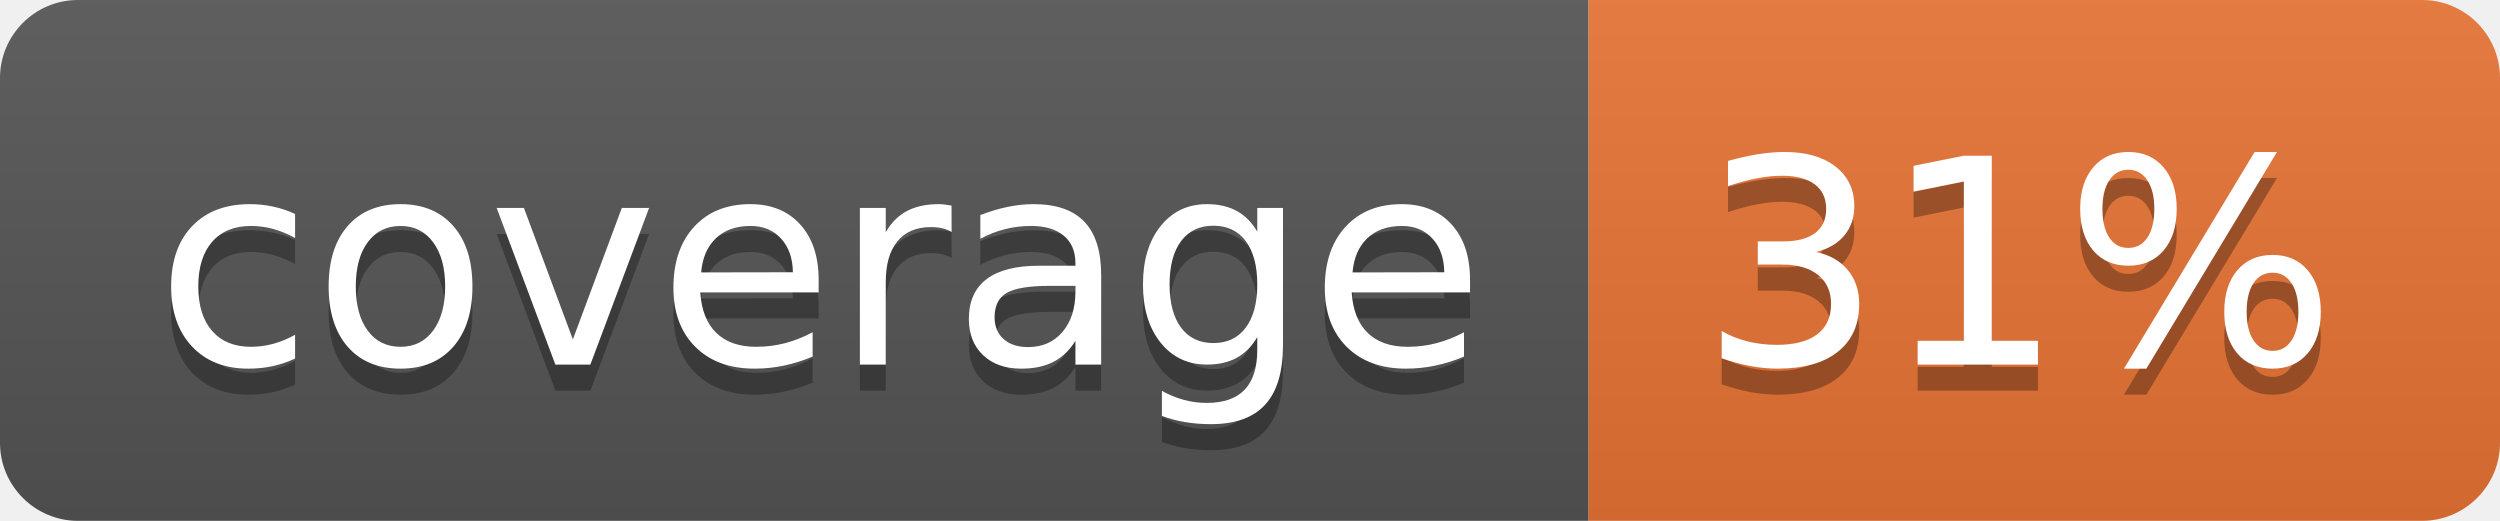
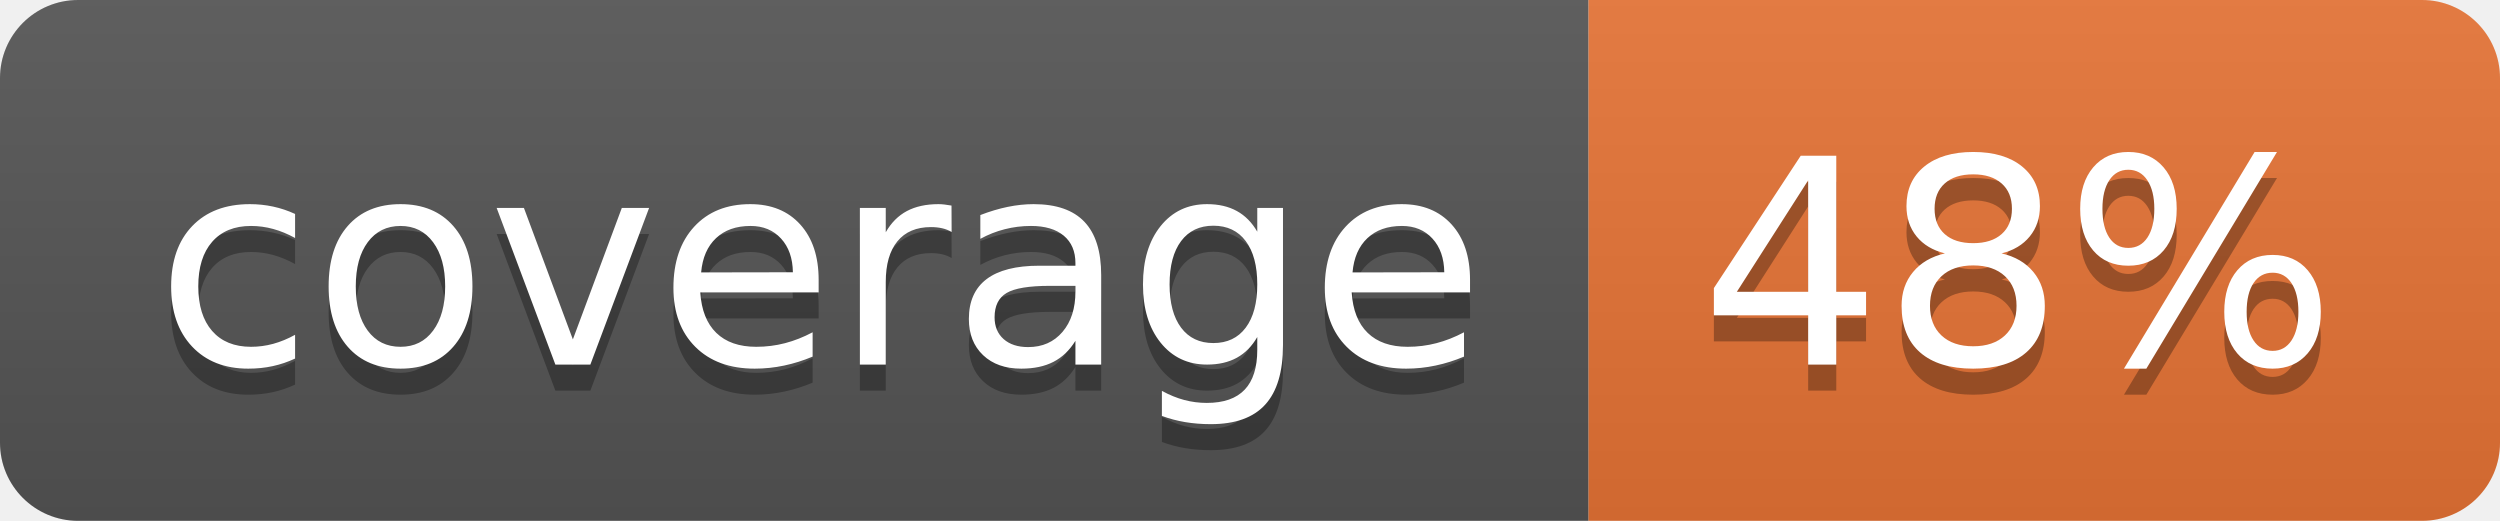
<svg xmlns="http://www.w3.org/2000/svg" width="96" height="20">
  <linearGradient id="b" x2="0" y2="100%">
    <stop offset="0" stop-color="#bbb" stop-opacity=".1" />
    <stop offset="1" stop-opacity=".1" />
  </linearGradient>
  <clipPath id="a">
    <rect width="96" height="20" rx="3" fill="#fff" />
  </clipPath>
  <g clip-path="url(#a)">
    <path fill="#555" d="M0 0h61v20H0z" />
    <path fill="#E87435" d="M61 0h35v20H61z" />
    <path fill="url(#b)" d="M0 0h96v20H0z" />
  </g>
  <g fill="#fff" text-anchor="middle" font-family="DejaVu Sans,Verdana,Geneva,sans-serif" font-size="110">
    <text x="315" y="150" fill="#010101" fill-opacity=".3" transform="scale(.1)" textLength="510">coverage</text>
    <text x="315" y="140" transform="scale(.1)" textLength="510">coverage</text>
-     <text x="775" y="150" fill="#010101" fill-opacity=".3" transform="scale(.1)" textLength="250">31%</text>
-     <text x="775" y="140" transform="scale(.1)" textLength="250">31%</text>
+     <text x="775" y="150" fill="#010101" fill-opacity=".3" transform="scale(.1)" textLength="250">48%</text>
+     <text x="775" y="140" transform="scale(.1)" textLength="250">48%</text>
  </g>
</svg>
